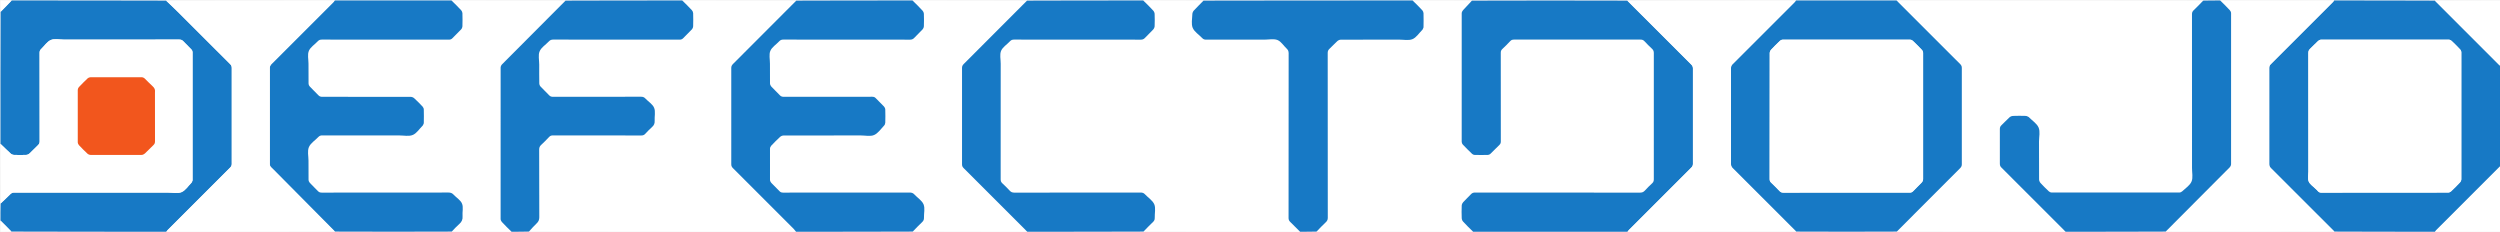
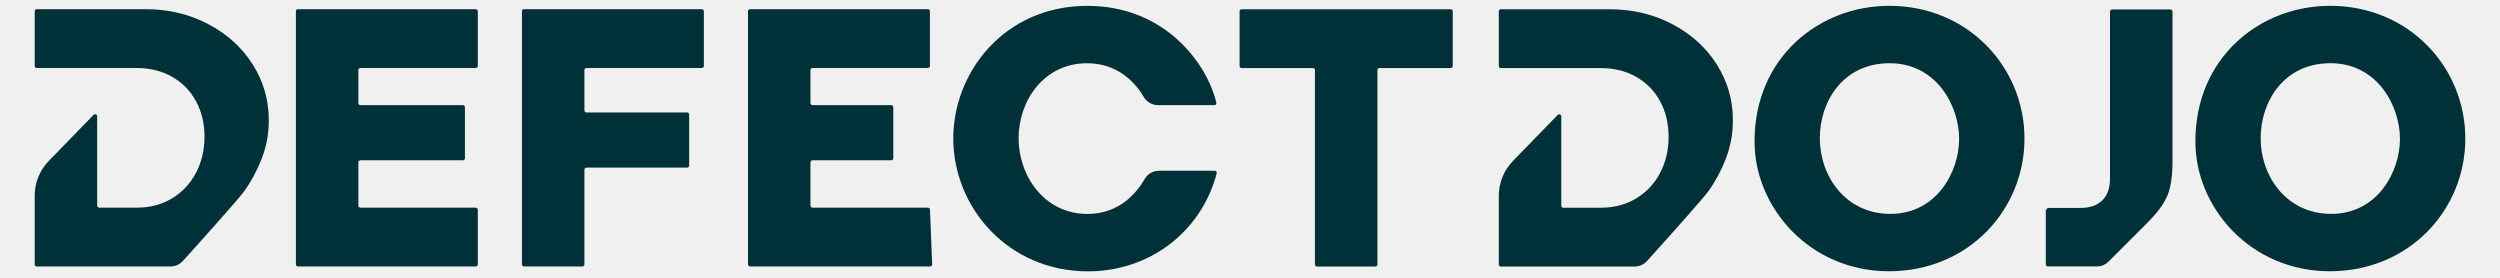
- <svg xmlns="http://www.w3.org/2000/svg" version="1.1" id="Layer_1" x="0px" y="0px" width="100%" viewBox="0 0 5114 473" enable-background="new 0 0 5114 473" xml:space="preserve">
-   <path fill="#FFFFFF" opacity="1" stroke="none" d=" M3013,474   C2906.646,474 2800.292,474 2693.557,473.675   C2699.531,466.987 2705.753,460.485 2712.299,454.326   C2715.069,451.719 2716.08,449.036 2716.077,445.255   C2715.982,332.993 2716.019,220.732 2715.917,108.47   C2715.913,104.831 2716.895,102.295 2719.543,99.834   C2725.03,94.736 2730.04,89.119 2735.603,84.112   C2737.449,82.45 2740.383,81.14 2742.825,81.129   C2782.466,80.947 2822.108,81.017 2861.749,80.988   C2871.057,80.981 2881.425,83.351 2889.375,80.02   C2897.342,76.683 2902.895,67.584 2909.506,61.01   C2909.624,60.893 2909.786,60.792 2909.846,60.649   C2910.573,58.926 2911.866,57.209 2911.903,55.467   C2912.106,45.978 2912.144,36.478 2911.885,26.991   C2911.83,24.96 2910.783,22.538 2909.394,21.035   C2903.086,14.212 2896.491,7.654 2890,1   C2930.021,1 2970.042,1 3010.525,1.353   C3004.92,8.048 2998.735,14.282 2992.867,20.803   C2991.389,22.446 2990.12,25.003 2990.116,27.142   C2989.98,114.79 2989.986,202.439 2990.093,290.088   C2990.095,291.974 2991.013,294.303 2992.306,295.667   C2998.49,302.196 3004.874,308.543 3011.379,314.754   C3012.643,315.961 3014.748,316.86 3016.489,316.901   C3025.482,317.113 3034.486,317.112 3043.479,316.902   C3045.222,316.862 3047.333,315.979 3048.596,314.774   C3054.865,308.798 3060.799,302.471 3067.083,296.513   C3069.355,294.359 3070.063,292.154 3070.059,289.12   C3069.98,228.799 3070.021,168.478 3069.94,108.158   C3069.936,104.96 3070.643,102.585 3073.066,100.322   C3078.665,95.094 3084.093,89.666 3089.321,84.068   C3091.583,81.645 3093.957,80.938 3097.155,80.941   C3183.304,81.015 3269.453,81.019 3355.602,80.931   C3359,80.927 3361.496,81.675 3363.871,84.24   C3368.848,89.616 3374.052,94.8 3379.41,99.796   C3382.038,102.246 3383.094,104.746 3383.089,108.415   C3382.974,194.564 3382.985,280.713 3383.06,366.861   C3383.063,370.065 3382.344,372.439 3379.919,374.691   C3374.673,379.563 3369.561,384.608 3364.731,389.89   C3361.937,392.947 3359.031,394.105 3354.826,394.1   C3242.349,393.974 3129.872,394.014 3017.396,393.931   C3013.997,393.928 3011.506,394.682 3009.127,397.242   C3003.915,402.854 2998.207,408.008 2993.041,413.66   C2991.458,415.392 2990.226,418.107 2990.135,420.423   C2989.798,429.074 2989.805,437.755 2990.129,446.407   C2990.217,448.738 2991.345,451.501 2992.919,453.221   C2999.42,460.324 3006.275,467.102 3013,474  z" />
-   <path fill="#FFFFFF" opacity="1" stroke="none" d=" M2339,1   C2379.688,1 2420.375,1 2461.443,1.325   C2455.232,8.254 2448.492,14.718 2442.153,21.555   C2440.469,23.371 2439.222,26.303 2439.141,28.769   C2438.828,38.254 2436.445,48.856 2439.834,56.947   C2443.293,65.206 2452.732,70.904 2459.327,77.934   C2461.596,80.353 2463.965,81.068 2467.162,81.06   C2507.156,80.968 2547.15,80.988 2587.145,81.009   C2595.966,81.014 2605.75,78.78 2613.333,81.878   C2620.734,84.901 2625.747,93.577 2632.087,99.471   C2635,102.179 2636.097,104.948 2636.093,108.957   C2635.977,221.275 2636.012,333.592 2635.937,445.91   C2635.935,449.131 2636.762,451.44 2639.11,453.728   C2645.888,460.333 2652.39,467.222 2659,474   C2552.646,474 2446.292,474 2339.557,473.675   C2345.654,466.871 2352.029,460.284 2358.66,453.966   C2361.144,451.6 2362.186,449.204 2362.083,445.74   C2361.806,436.419 2364.509,426.008 2361.182,418.057   C2357.786,409.94 2348.492,404.358 2342.056,397.412   C2339.546,394.702 2336.914,393.929 2333.355,393.932   C2247.215,394.019 2161.074,393.97 2074.933,394.095   C2070.916,394.101 2068.141,392.996 2065.457,390.069   C2060.619,384.794 2055.514,379.744 2050.256,374.885   C2047.695,372.519 2046.925,370.03 2046.929,366.624   C2047.021,287.815 2046.997,209.005 2047.005,130.196   C2047.006,121.367 2044.632,111.515 2047.787,103.995   C2051.014,96.306 2059.827,91.029 2065.92,84.441   C2068.416,81.742 2071.031,80.925 2074.606,80.929   C2160.914,81.02 2247.221,80.976 2333.529,81.084   C2337.169,81.088 2339.698,80.097 2342.167,77.456   C2347.625,71.616 2353.557,66.218 2358.963,60.335   C2360.549,58.61 2361.769,55.889 2361.865,53.571   C2362.209,45.255 2362.202,36.907 2361.87,28.59   C2361.777,26.258 2360.653,23.497 2359.079,21.777   C2352.579,14.675 2345.724,7.897 2339,1  z" />
-   <path fill="#FFFFFF" opacity="1" stroke="none" d=" M3880,1   C4088.692,1 4297.383,1 4506.449,1.325   C4500.345,8.13 4493.97,14.717 4487.338,21.035   C4484.853,23.403 4483.919,25.813 4483.922,29.261   C4484.018,134.072 4484.006,238.882 4483.99,343.693   C4483.988,353.009 4486.376,363.385 4483.049,371.343   C4479.716,379.313 4470.708,384.974 4463.953,391.4   C4462.479,392.802 4460.011,393.892 4458,393.895   C4371.018,394.017 4284.037,394.017 4197.056,393.897   C4195.038,393.894 4192.574,392.829 4191.084,391.439   C4185.241,385.986 4179.534,380.36 4174.158,374.451   C4172.485,372.613 4171.153,369.684 4171.133,367.242   C4170.918,341.25 4171.009,315.254 4170.996,289.26   C4170.991,279.764 4173.557,269.171 4170.171,261.078   C4166.716,252.82 4157.391,247.017 4150.636,240.139   C4150.402,239.902 4150.218,239.554 4149.937,239.436   C4147.925,238.598 4145.912,237.172 4143.864,237.11   C4135.207,236.85 4126.529,236.784 4117.878,237.137   C4115.398,237.238 4112.478,238.422 4110.637,240.082   C4104.953,245.21 4099.791,250.91 4094.224,256.174   C4091.879,258.39 4090.905,260.662 4090.925,263.94   C4091.066,287.601 4091.057,311.263 4090.933,334.924   C4090.916,338.152 4091.814,340.423 4094.127,342.729   C4136.613,385.077 4179.011,427.512 4221.414,469.943   C4222.688,471.217 4223.808,472.644 4225,474   C4110.309,474 3995.617,474 3880.551,473.675   C3923.29,430.233 3966.386,387.1 4009.56,344.043   C4011.946,341.663 4013.093,339.368 4013.086,335.871   C4012.969,270.231 4012.976,204.592 4013.071,138.952   C4013.076,135.683 4012.064,133.461 4009.785,131.188   C3967.668,89.194 3925.628,47.124 3883.586,5.056   C3882.312,3.782 3881.192,2.355 3880,1  z" />
-   <path fill="#FFFFFF" opacity="1" stroke="none" d=" M1396,1   C1473.356,1 1550.712,1 1628.445,1.325   C1585.713,44.763 1542.624,87.897 1499.441,130.938   C1497.026,133.344 1495.923,135.662 1495.928,139.115   C1496.026,204.749 1496.023,270.384 1495.931,336.019   C1495.927,339.275 1496.906,341.512 1499.194,343.792   C1540.722,385.19 1582.178,426.661 1623.601,468.164   C1625.305,469.872 1626.544,472.044 1628,474   C1446.311,474 1264.621,474 1082.472,473.647   C1087.257,467.78 1092.296,462.047 1097.819,456.828   C1101.554,453.3 1103.168,449.691 1103.14,444.362   C1102.897,398.213 1103.056,352.063 1102.902,305.913   C1102.889,301.887 1104.036,299.132 1106.944,296.443   C1112.566,291.244 1117.945,285.767 1123.201,280.194   C1125.426,277.836 1127.722,276.926 1130.979,276.931   C1191.29,277.025 1251.602,276.977 1311.913,277.064   C1315.135,277.068 1317.492,276.297 1319.725,273.883   C1324.246,268.994 1328.893,264.181 1333.868,259.766   C1337.764,256.308 1339.436,252.586 1339.122,247.274   C1338.592,238.321 1341.227,228.341 1338.065,220.622   C1334.975,213.079 1326.17,207.946 1320.138,201.508   C1317.652,198.853 1315.1,197.913 1311.483,197.92   C1251.338,198.032 1191.193,197.976 1131.048,198.066   C1127.812,198.071 1125.495,197.23 1123.248,194.856   C1117.524,188.809 1111.389,183.15 1105.725,177.051   C1104.242,175.453 1103.159,172.829 1103.118,170.654   C1102.878,157.829 1102.986,144.998 1103.005,132.17   C1103.018,123.009 1100.54,112.783 1103.818,104.983   C1107.167,97.012 1116.304,91.535 1122.657,84.732   C1125.241,81.964 1127.914,80.914 1131.714,80.919   C1217.849,81.024 1303.985,80.986 1390.12,81.058   C1393.153,81.061 1395.359,80.357 1397.512,78.084   C1403.351,71.918 1409.593,66.132 1415.409,59.945   C1416.805,58.459 1417.826,56.019 1417.886,53.984   C1418.15,44.995 1418.151,35.989 1417.885,27   C1417.825,24.967 1416.789,22.543 1415.4,21.041   C1409.09,14.216 1402.493,7.655 1396,1  z" />
-   <path fill="#FFFFFF" opacity="1" stroke="none" d=" M2101,474   C2023.312,474 1945.625,474 1867.557,473.675   C1873.533,466.984 1879.756,460.477 1886.308,454.319   C1889.088,451.707 1890.196,449.026 1890.08,445.236   C1889.799,436.081 1892.464,425.852 1889.193,418.046   C1885.852,410.072 1876.69,404.616 1870.397,397.764   C1867.654,394.777 1864.778,393.914 1860.844,393.919   C1774.527,394.025 1688.21,393.986 1601.893,394.057   C1598.865,394.059 1596.646,393.379 1594.496,391.093   C1589.019,385.27 1583.119,379.845 1577.658,374.009   C1576.259,372.513 1575.129,370.087 1575.112,368.078   C1574.931,346.75 1574.934,325.419 1575.107,304.092   C1575.123,302.064 1576.145,299.59 1577.536,298.108   C1583.349,291.916 1589.329,285.859 1595.588,280.124   C1597.415,278.45 1600.368,277.136 1602.809,277.128   C1655.465,276.96 1708.122,277.005 1760.779,276.995   C1769.942,276.994 1780.206,279.505 1787.965,276.187   C1796.08,272.716 1801.894,263.716 1808.462,256.891   C1809.865,255.434 1810.829,252.951 1810.888,250.908   C1811.147,241.917 1811.153,232.91 1810.882,223.92   C1810.821,221.894 1809.738,219.484 1808.338,217.988   C1802.877,212.152 1796.977,206.727 1791.501,200.904   C1789.349,198.615 1787.127,197.939 1784.102,197.943   C1723.78,198.019 1663.458,197.978 1603.136,198.061   C1599.931,198.065 1597.574,197.324 1595.307,194.919   C1589.598,188.858 1583.454,183.203 1577.784,177.107   C1576.295,175.506 1575.159,172.901 1575.121,170.735   C1574.881,157.241 1574.988,143.742 1575.004,130.244   C1575.015,121.415 1572.629,111.564 1575.78,104.04   C1579,96.349 1587.801,91.061 1593.892,84.474   C1596.379,81.785 1598.97,80.921 1602.565,80.925   C1688.882,81.021 1775.2,80.976 1861.517,81.083   C1865.153,81.087 1867.689,80.11 1870.161,77.464   C1875.617,71.622 1881.551,66.224 1886.958,60.341   C1888.545,58.615 1889.769,55.896 1889.865,53.578   C1890.209,45.261 1890.202,36.912 1889.871,28.594   C1889.778,26.262 1888.655,23.499 1887.081,21.779   C1880.58,14.676 1873.725,7.898 1867,1   C1944.688,1 2022.375,1 2100.443,1.325   C2057.71,44.767 2014.617,87.904 1971.431,130.947   C1969.015,133.356 1967.922,135.677 1967.927,139.129   C1968.026,204.768 1968.024,270.408 1967.929,336.048   C1967.924,339.317 1968.936,341.539 1971.215,343.812   C2013.332,385.806 2055.372,427.876 2097.414,469.944   C2098.688,471.218 2099.808,472.645 2101,474  z" />
-   <path fill="#FFFFFF" opacity="1" stroke="none" d=" M1046,474   C1005.646,474 965.292,474 924.557,473.675   C929.239,468.28 934.031,462.897 939.441,458.229   C944.489,453.874 946.701,449.11 946.149,442.305   C945.452,433.703 948.151,424.07 945.108,416.631   C942.138,409.371 933.621,404.462 927.858,398.227   C924.92,395.048 921.829,393.9 917.497,393.907   C830.998,394.032 744.499,393.982 658,394.069   C654.744,394.072 652.446,393.183 650.213,390.819   C644.838,385.127 639.049,379.822 633.744,374.069   C632.263,372.462 631.159,369.851 631.119,367.677   C630.879,354.682 630.986,341.68 631.005,328.68   C631.018,319.349 628.495,308.936 631.83,300.989   C635.237,292.871 644.509,287.264 651.014,280.368   C653.361,277.88 655.763,276.911 659.226,276.919   C711.725,277.036 764.225,277.013 816.724,276.988   C826.039,276.984 836.414,279.357 844.37,276.025   C852.341,272.687 857.898,263.581 864.513,257.003   C864.631,256.886 864.793,256.785 864.853,256.642   C865.577,254.917 866.864,253.198 866.903,251.454   C867.11,242.292 867.15,233.118 866.884,223.96   C866.825,221.93 865.763,219.509 864.366,218.014   C858.906,212.175 853.286,206.46 847.371,201.089   C845.536,199.423 842.581,198.133 840.135,198.126   C779.803,197.965 719.47,197.978 659.138,198.061   C655.933,198.065 653.574,197.325 651.307,194.919   C645.597,188.857 639.452,183.202 633.781,177.105   C632.292,175.503 631.159,172.897 631.121,170.729   C630.881,157.234 630.987,143.732 631.004,130.232   C631.016,121.401 628.63,111.548 631.783,104.023   C635.006,96.331 643.815,91.048 649.906,84.457   C652.399,81.759 655.004,80.924 658.589,80.928   C745.087,81.02 831.586,80.987 918.085,81.055   C921.101,81.057 923.328,80.399 925.491,78.109   C931.323,71.932 937.573,66.15 943.391,59.961   C944.79,58.474 945.825,56.039 945.885,54.005   C946.151,45.013 946.15,36.005 945.886,27.013   C945.826,24.978 944.795,22.55 943.407,21.048   C937.095,14.22 930.496,7.658 924,1   C1001.354,1 1078.708,1 1156.443,1.325   C1113.595,44.888 1070.348,88.106 1027.217,131.441   C1025.568,133.097 1024.134,135.874 1024.131,138.131   C1023.98,241.422 1023.986,344.713 1024.105,448.004   C1024.107,450.015 1025.212,452.458 1026.601,453.96   C1032.911,460.785 1039.507,467.345 1046,474  z" />
-   <path fill="#1779C5" opacity="1" stroke="none" d=" M1,294   C1,204.312 1,114.625 1.325,24.38   C9.1,16.215 16.55,8.608 24,1   C129.021,1 234.042,1 339.62,1.325   C347.602,8.752 355.156,15.724 362.429,22.978   C398.628,59.082 434.728,95.285 470.96,131.355   C473.306,133.69 474.061,136.007 474.057,139.191   C473.981,204.473 473.976,269.755 474.07,335.036   C474.075,338.298 473.078,340.526 470.796,342.802   C428.341,385.132 385.964,427.54 343.584,469.946   C342.311,471.219 341.191,472.645 340,474   C234.646,474 129.292,474 23.463,473.647   C15.659,465.862 8.329,458.431 1,451   C1,439.646 1,428.292 1.353,416.463   C8.16,409.796 14.731,403.719 21.008,397.354   C23.404,394.926 25.77,393.917 29.23,393.921   C134.047,394.018 238.864,394.006 343.681,393.99   C352.999,393.989 363.376,396.383 371.336,393.056   C379.306,389.725 384.862,380.615 391.475,374.037   C391.593,373.92 391.759,373.822 391.819,373.68   C392.555,371.96 393.907,370.233 393.909,368.507   C394.012,281.188 394.012,193.868 393.911,106.548   C393.909,104.818 392.992,102.695 391.792,101.426   C386.302,95.616 380.44,90.156 374.961,84.335   C372.605,81.832 370.18,80.918 366.733,80.922   C288.079,81.023 209.424,80.997 130.77,81.004   C121.773,81.005 111.737,78.581 104.069,81.789   C96.237,85.066 90.819,93.995 84.153,100.245   C81.768,102.481 80.928,104.802 80.933,108.042   C81.024,168.366 80.975,228.69 81.069,289.013   C81.074,292.268 80.166,294.564 77.81,296.795   C71.884,302.408 66.341,308.428 60.343,313.957   C58.619,315.545 55.898,316.769 53.58,316.865   C45.262,317.21 36.914,317.202 28.595,316.871   C26.263,316.778 23.5,315.655 21.78,314.082   C14.677,307.581 7.898,300.725 1,294  z" />
-   <path fill="#1779C5" opacity="1" stroke="none" d=" M3013.469,474   C3006.275,467.102 2999.42,460.324 2992.919,453.221   C2991.345,451.501 2990.217,448.738 2990.129,446.407   C2989.805,437.755 2989.798,429.074 2990.135,420.423   C2990.226,418.107 2991.458,415.392 2993.041,413.66   C2998.207,408.008 3003.915,402.854 3009.127,397.242   C3011.506,394.682 3013.997,393.928 3017.396,393.931   C3129.872,394.014 3242.349,393.974 3354.826,394.1   C3359.031,394.105 3361.937,392.947 3364.731,389.89   C3369.561,384.608 3374.673,379.563 3379.919,374.691   C3382.344,372.439 3383.063,370.065 3383.06,366.861   C3382.985,280.713 3382.974,194.564 3383.089,108.415   C3383.094,104.746 3382.038,102.246 3379.41,99.796   C3374.052,94.8 3368.848,89.616 3363.871,84.24   C3361.496,81.675 3359,80.927 3355.602,80.931   C3269.453,81.019 3183.304,81.015 3097.155,80.941   C3093.957,80.938 3091.583,81.645 3089.321,84.068   C3084.093,89.666 3078.665,95.094 3073.066,100.322   C3070.643,102.585 3069.936,104.96 3069.94,108.158   C3070.021,168.478 3069.98,228.799 3070.059,289.12   C3070.063,292.154 3069.355,294.359 3067.083,296.513   C3060.799,302.471 3054.865,308.798 3048.596,314.774   C3047.333,315.979 3045.222,316.862 3043.479,316.902   C3034.486,317.112 3025.482,317.113 3016.489,316.901   C3014.748,316.86 3012.643,315.961 3011.379,314.754   C3004.874,308.543 2998.49,302.196 2992.306,295.667   C2991.013,294.303 2990.095,291.974 2990.093,290.088   C2989.986,202.439 2989.98,114.79 2990.116,27.142   C2990.12,25.003 2991.389,22.446 2992.867,20.803   C2998.735,14.282 3004.92,8.048 3010.994,1.353   C3116.688,1 3222.375,1 3328.62,1.325   C3372.631,45.107 3416.068,88.581 3459.583,131.977   C3461.977,134.363 3463.091,136.672 3463.084,140.158   C3462.969,205.111 3462.977,270.066 3463.069,335.02   C3463.074,338.274 3462.094,340.51 3459.807,342.791   C3417.348,385.124 3374.968,427.536 3332.584,469.945   C3331.312,471.219 3330.191,472.645 3329,474   C3223.979,474 3118.958,474 3013.469,474  z" />
-   <path fill="#1779C5" opacity="1" stroke="none" d=" M4981,474   C4912.646,474 4844.292,474 4775.38,473.675   C4731.71,430.233 4688.614,387.1 4645.44,344.044   C4643.053,341.663 4641.908,339.368 4641.914,335.871   C4642.031,270.231 4642.024,204.592 4641.929,138.952   C4641.924,135.684 4642.936,133.461 4645.215,131.187   C4687.332,89.194 4729.372,47.124 4771.415,5.056   C4772.688,3.782 4773.809,2.356 4775,1   C4843.354,1 4911.708,1 4980.62,1.325   C5024.898,45.385 5068.617,89.122 5112.35,132.845   C5113.151,133.645 5114.113,134.285 5115,135   C5115,203.021 5115,271.042 5114.675,339.62   C5070.615,383.898 5026.878,427.617 4983.155,471.35   C4982.354,472.151 4981.715,473.113 4981,474  M4737.003,386.503   C4740.662,388.997 4742.185,394.087 4747.968,394.079   C4834.629,393.965 4921.29,394.017 5007.951,393.896   C5009.968,393.893 5012.438,392.828 5013.921,391.434   C5020.231,385.502 5026.379,379.381 5032.282,373.045   C5033.767,371.451 5034.887,368.808 5034.89,366.645   C5035.019,280.151 5035.017,193.657 5034.9,107.163   C5034.897,105.132 5033.899,102.639 5032.515,101.156   C5026.833,95.071 5020.933,89.173 5014.848,83.49   C5013.364,82.105 5010.873,81.103 5008.844,81.1   C4922.016,80.984 4835.189,80.981 4748.361,81.11   C4746.198,81.113 4743.567,82.238 4741.959,83.715   C4736.32,88.896 4731.159,94.596 4725.558,99.822   C4722.918,102.285 4721.91,104.808 4721.915,108.457   C4722.026,189.285 4721.997,270.113 4722.005,350.941   C4722.006,357.771 4720.233,365.367 4722.651,371.216   C4725.065,377.055 4731.711,381.145 4737.003,386.503  z" />
-   <path fill="#1779C5" opacity="1" stroke="none" d=" M3879.531,1   C3881.192,2.355 3882.312,3.782 3883.586,5.056   C3925.628,47.124 3967.668,89.194 4009.785,131.188   C4012.064,133.461 4013.076,135.683 4013.071,138.952   C4012.976,204.592 4012.969,270.231 4013.086,335.871   C4013.093,339.368 4011.946,341.663 4009.56,344.043   C3966.386,387.1 3923.29,430.233 3880.089,473.675   C3811.646,474 3743.292,474 3674.38,473.675   C3630.71,430.233 3587.614,387.1 3544.44,344.044   C3542.054,341.663 3540.907,339.368 3540.914,335.871   C3541.031,270.231 3541.024,204.592 3540.929,138.952   C3540.924,135.683 3541.936,133.461 3544.215,131.188   C3586.332,89.194 3628.372,47.124 3670.414,5.056   C3671.688,3.782 3672.808,2.355 3674,1   C3742.354,1 3810.708,1 3879.531,1  M3791.5,394   C3829.662,394 3867.825,393.977 3905.987,394.046   C3908.958,394.051 3911.237,393.519 3913.427,391.183   C3919.236,384.987 3925.519,379.235 3931.307,373.02   C3932.789,371.428 3933.888,368.776 3933.891,366.61   C3934.019,280.453 3934.016,194.295 3933.899,108.138   C3933.896,106.11 3932.886,103.618 3931.497,102.14   C3925.455,95.706 3919.189,89.472 3912.782,83.4   C3911.408,82.098 3909.109,81.099 3907.235,81.097   C3820.411,80.985 3733.587,80.985 3646.763,81.097   C3644.889,81.099 3642.59,82.1 3641.217,83.402   C3634.932,89.361 3628.759,95.457 3622.885,101.818   C3621.309,103.525 3620.121,106.335 3620.117,108.64   C3619.979,194.464 3620.014,280.289 3619.943,366.113   C3619.94,369.143 3620.63,371.357 3622.912,373.508   C3628.85,379.107 3634.616,384.901 3640.224,390.83   C3642.462,393.196 3644.765,394.076 3648.016,394.069   C3695.51,393.968 3743.005,394 3791.5,394  z" />
-   <path fill="#1779C5" opacity="1" stroke="none" d=" M923.531,1   C930.496,7.658 937.095,14.22 943.407,21.048   C944.795,22.55 945.826,24.978 945.886,27.013   C946.15,36.005 946.151,45.013 945.885,54.005   C945.825,56.039 944.79,58.474 943.391,59.961   C937.573,66.15 931.323,71.932 925.491,78.109   C923.328,80.399 921.101,81.057 918.085,81.055   C831.586,80.987 745.087,81.02 658.589,80.928   C655.004,80.924 652.399,81.759 649.906,84.457   C643.815,91.048 635.006,96.331 631.783,104.023   C628.63,111.548 631.016,121.401 631.004,130.232   C630.987,143.732 630.881,157.234 631.121,170.729   C631.159,172.897 632.292,175.503 633.781,177.105   C639.452,183.202 645.597,188.857 651.307,194.919   C653.574,197.325 655.933,198.065 659.138,198.061   C719.47,197.978 779.803,197.965 840.135,198.126   C842.581,198.133 845.536,199.423 847.371,201.089   C853.286,206.46 858.906,212.175 864.366,218.014   C865.763,219.509 866.825,221.93 866.884,223.96   C867.15,233.118 867.11,242.292 866.903,251.454   C866.864,253.198 865.577,254.917 864.853,256.642   C864.793,256.785 864.631,256.886 864.513,257.003   C857.898,263.581 852.341,272.687 844.37,276.025   C836.414,279.357 826.039,276.984 816.724,276.988   C764.225,277.013 711.725,277.036 659.226,276.919   C655.763,276.911 653.361,277.88 651.014,280.368   C644.509,287.264 635.237,292.871 631.83,300.989   C628.495,308.936 631.018,319.349 631.005,328.68   C630.986,341.68 630.879,354.682 631.119,367.677   C631.159,369.851 632.263,372.462 633.744,374.069   C639.049,379.822 644.838,385.127 650.213,390.819   C652.446,393.183 654.744,394.072 658,394.069   C744.499,393.982 830.998,394.032 917.497,393.907   C921.829,393.9 924.92,395.048 927.858,398.227   C933.621,404.462 942.138,409.371 945.108,416.631   C948.151,424.07 945.452,433.703 946.149,442.305   C946.701,449.11 944.489,453.874 939.441,458.229   C934.031,462.897 929.239,468.28 924.089,473.675   C844.646,474 765.292,474 685.38,473.675   C642.986,431.171 601.149,388.991 559.311,346.814   C558.021,345.513 556.823,344.092 555.394,342.965   C552.692,340.834 551.913,338.242 551.919,334.78   C552.029,269.656 552.034,204.531 551.91,139.407   C551.903,135.737 553.064,133.32 555.593,130.799   C597.592,88.943 639.501,46.996 681.415,5.055   C682.688,3.781 683.809,2.355 685,1   C764.354,1 843.708,1 923.531,1  z" />
-   <path fill="#1779C5" opacity="1" stroke="none" d=" M1866.531,1   C1873.725,7.898 1880.58,14.676 1887.081,21.779   C1888.655,23.499 1889.778,26.262 1889.871,28.594   C1890.202,36.912 1890.209,45.261 1889.865,53.578   C1889.769,55.896 1888.545,58.615 1886.958,60.341   C1881.551,66.224 1875.617,71.622 1870.161,77.464   C1867.689,80.11 1865.153,81.087 1861.517,81.083   C1775.2,80.976 1688.882,81.021 1602.565,80.925   C1598.97,80.921 1596.379,81.785 1593.892,84.474   C1587.801,91.061 1579,96.349 1575.78,104.04   C1572.629,111.564 1575.015,121.415 1575.004,130.244   C1574.988,143.742 1574.881,157.241 1575.121,170.735   C1575.159,172.901 1576.295,175.506 1577.784,177.107   C1583.454,183.203 1589.598,188.858 1595.307,194.919   C1597.574,197.324 1599.931,198.065 1603.136,198.061   C1663.458,197.978 1723.78,198.019 1784.102,197.943   C1787.127,197.939 1789.349,198.615 1791.501,200.904   C1796.977,206.727 1802.877,212.152 1808.338,217.988   C1809.738,219.484 1810.821,221.894 1810.882,223.92   C1811.153,232.91 1811.147,241.917 1810.888,250.908   C1810.829,252.951 1809.865,255.434 1808.462,256.891   C1801.894,263.716 1796.08,272.716 1787.965,276.187   C1780.206,279.505 1769.942,276.994 1760.779,276.995   C1708.122,277.005 1655.465,276.96 1602.809,277.128   C1600.368,277.136 1597.415,278.45 1595.588,280.124   C1589.329,285.859 1583.349,291.916 1577.536,298.108   C1576.145,299.59 1575.123,302.064 1575.107,304.092   C1574.934,325.419 1574.931,346.75 1575.112,368.078   C1575.129,370.087 1576.259,372.513 1577.658,374.009   C1583.119,379.845 1589.019,385.27 1594.496,391.093   C1596.646,393.379 1598.865,394.059 1601.893,394.057   C1688.21,393.986 1774.527,394.025 1860.844,393.919   C1864.778,393.914 1867.654,394.777 1870.397,397.764   C1876.69,404.616 1885.852,410.072 1889.193,418.046   C1892.464,425.852 1889.799,436.081 1890.08,445.236   C1890.196,449.026 1889.088,451.707 1886.308,454.319   C1879.756,460.477 1873.533,466.984 1867.089,473.675   C1787.646,474 1708.292,474 1628.469,474   C1626.544,472.044 1625.305,469.872 1623.601,468.164   C1582.178,426.661 1540.722,385.19 1499.194,343.792   C1496.906,341.512 1495.927,339.275 1495.931,336.019   C1496.023,270.384 1496.026,204.749 1495.928,139.115   C1495.923,135.662 1497.026,133.344 1499.441,130.938   C1542.624,87.897 1585.713,44.763 1628.911,1.325   C1708.021,1 1787.042,1 1866.531,1  z" />
-   <path fill="#FFFFFF" opacity="1" stroke="none" d=" M1,294.469   C7.898,300.725 14.677,307.581 21.78,314.082   C23.5,315.655 26.263,316.778 28.595,316.871   C36.914,317.202 45.262,317.21 53.58,316.865   C55.898,316.769 58.619,315.545 60.343,313.957   C66.341,308.428 71.884,302.408 77.81,296.795   C80.166,294.564 81.074,292.268 81.069,289.013   C80.975,228.69 81.024,168.366 80.933,108.042   C80.928,104.802 81.768,102.481 84.153,100.245   C90.819,93.995 96.237,85.066 104.069,81.789   C111.737,78.581 121.773,81.005 130.77,81.004   C209.424,80.997 288.079,81.023 366.733,80.922   C370.18,80.918 372.605,81.832 374.961,84.335   C380.44,90.156 386.302,95.616 391.792,101.426   C392.992,102.695 393.909,104.818 393.911,106.548   C394.012,193.868 394.012,281.188 393.909,368.507   C393.907,370.233 392.555,371.96 391.819,373.68   C391.759,373.822 391.593,373.92 391.475,374.037   C384.862,380.615 379.306,389.725 371.336,393.056   C363.376,396.383 352.999,393.989 343.681,393.99   C238.864,394.006 134.047,394.018 29.23,393.921   C25.77,393.917 23.404,394.926 21.008,397.354   C14.731,403.719 8.16,409.796 1.353,415.994   C1,375.646 1,335.292 1,294.469  M317,188.641   C317.806,183.639 316.079,179.933 312.192,176.514   C306.451,171.466 301.388,165.656 295.803,160.419   C294.419,159.122 292.141,158.107 290.27,158.1   C255.127,157.964 219.984,157.965 184.842,158.097   C182.961,158.104 180.652,159.053 179.282,160.346   C173.108,166.172 167.097,172.182 161.279,178.363   C159.994,179.73 159.1,182.058 159.094,183.947   C158.966,219.589 158.96,255.232 159.103,290.874   C159.111,292.901 160.121,295.381 161.506,296.864   C167.186,302.945 173.08,308.842 179.161,314.521   C180.642,315.904 183.132,316.889 185.163,316.898   C219.972,317.04 254.782,317.055 289.591,316.873   C291.874,316.861 294.619,315.545 296.341,313.958   C302.337,308.432 307.879,302.417 313.8,296.805   C316.148,294.579 317.083,292.297 317.072,289.036   C316.954,255.892 317,222.748 317,188.641  z" />
-   <path fill="#FFFFFF" opacity="1" stroke="none" d=" M3673.531,1   C3672.808,2.355 3671.688,3.782 3670.414,5.056   C3628.372,47.124 3586.332,89.194 3544.215,131.188   C3541.936,133.461 3540.924,135.683 3540.929,138.952   C3541.024,204.592 3541.031,270.231 3540.914,335.871   C3540.907,339.368 3542.054,341.663 3544.44,344.044   C3587.614,387.1 3630.71,430.233 3673.911,473.675   C3559.312,474 3444.625,474 3329.469,474   C3330.191,472.645 3331.312,471.219 3332.584,469.945   C3374.968,427.536 3417.348,385.124 3459.807,342.791   C3462.094,340.51 3463.074,338.274 3463.069,335.02   C3462.977,270.066 3462.969,205.111 3463.084,140.158   C3463.091,136.672 3461.977,134.363 3459.583,131.977   C3416.068,88.581 3372.631,45.107 3329.089,1.325   C3443.688,1 3558.375,1 3673.531,1  z" />
-   <path fill="#FFFFFF" opacity="1" stroke="none" d=" M684.531,1   C683.809,2.355 682.688,3.781 681.415,5.055   C639.501,46.996 597.592,88.943 555.593,130.799   C553.064,133.32 551.903,135.737 551.91,139.407   C552.034,204.531 552.029,269.656 551.919,334.78   C551.913,338.242 552.692,340.834 555.394,342.965   C556.823,344.092 558.021,345.513 559.311,346.814   C601.149,388.991 642.986,431.171 684.911,473.675   C570.312,474 455.625,474 340.469,474   C341.191,472.645 342.311,471.219 343.584,469.946   C385.964,427.54 428.341,385.132 470.796,342.802   C473.078,340.526 474.075,338.298 474.07,335.036   C473.976,269.755 473.981,204.473 474.057,139.191   C474.061,136.007 473.306,133.69 470.96,131.355   C434.728,95.285 398.628,59.082 362.429,22.978   C355.156,15.724 347.602,8.752 340.089,1.325   C454.688,1 569.375,1 684.531,1  z" />
-   <path fill="#1779C5" opacity="1" stroke="none" d=" M1046.469,474   C1039.507,467.345 1032.911,460.785 1026.601,453.96   C1025.212,452.458 1024.107,450.015 1024.105,448.004   C1023.986,344.713 1023.98,241.422 1024.131,138.131   C1024.134,135.874 1025.568,133.097 1027.217,131.441   C1070.348,88.106 1113.595,44.888 1156.911,1.325   C1236.354,1 1315.708,1 1395.531,1   C1402.493,7.655 1409.09,14.216 1415.4,21.041   C1416.789,22.543 1417.825,24.967 1417.885,27   C1418.151,35.989 1418.15,44.995 1417.886,53.984   C1417.826,56.019 1416.805,58.459 1415.409,59.945   C1409.593,66.132 1403.351,71.918 1397.512,78.084   C1395.359,80.357 1393.153,81.061 1390.12,81.058   C1303.985,80.986 1217.849,81.024 1131.714,80.919   C1127.914,80.914 1125.241,81.964 1122.657,84.732   C1116.304,91.535 1107.167,97.012 1103.818,104.983   C1100.54,112.783 1103.018,123.009 1103.005,132.17   C1102.986,144.998 1102.878,157.829 1103.118,170.654   C1103.159,172.829 1104.242,175.453 1105.725,177.051   C1111.389,183.15 1117.524,188.809 1123.248,194.856   C1125.495,197.23 1127.812,198.071 1131.048,198.066   C1191.193,197.976 1251.338,198.032 1311.483,197.92   C1315.1,197.913 1317.652,198.853 1320.138,201.508   C1326.17,207.946 1334.975,213.079 1338.065,220.622   C1341.227,228.341 1338.592,238.321 1339.122,247.274   C1339.436,252.586 1337.764,256.308 1333.868,259.766   C1328.893,264.181 1324.246,268.994 1319.725,273.883   C1317.492,276.297 1315.135,277.068 1311.913,277.064   C1251.602,276.977 1191.29,277.025 1130.979,276.931   C1127.722,276.926 1125.426,277.836 1123.201,280.194   C1117.945,285.767 1112.566,291.244 1106.944,296.443   C1104.036,299.132 1102.889,301.887 1102.902,305.913   C1103.056,352.063 1102.897,398.213 1103.14,444.362   C1103.168,449.691 1101.554,453.3 1097.819,456.828   C1092.296,462.047 1087.257,467.78 1082.006,473.647   C1070.312,474 1058.625,474 1046.469,474  z" />
-   <path fill="#1779C5" opacity="1" stroke="none" d=" M2101.469,474   C2099.808,472.645 2098.688,471.218 2097.414,469.944   C2055.372,427.876 2013.332,385.806 1971.215,343.812   C1968.936,341.539 1967.924,339.317 1967.929,336.048   C1968.024,270.408 1968.026,204.768 1967.927,139.129   C1967.922,135.677 1969.015,133.356 1971.431,130.947   C2014.617,87.904 2057.71,44.767 2100.911,1.325   C2180.021,1 2259.042,1 2338.531,1   C2345.724,7.897 2352.579,14.675 2359.079,21.777   C2360.653,23.497 2361.777,26.258 2361.87,28.59   C2362.202,36.907 2362.209,45.255 2361.865,53.571   C2361.769,55.889 2360.549,58.61 2358.963,60.335   C2353.557,66.218 2347.625,71.616 2342.167,77.456   C2339.698,80.097 2337.169,81.088 2333.529,81.084   C2247.221,80.976 2160.914,81.02 2074.606,80.929   C2071.031,80.925 2068.416,81.742 2065.92,84.441   C2059.827,91.029 2051.014,96.306 2047.787,103.995   C2044.632,111.515 2047.006,121.367 2047.005,130.196   C2046.997,209.005 2047.021,287.815 2046.929,366.624   C2046.925,370.03 2047.695,372.519 2050.256,374.885   C2055.514,379.744 2060.619,384.794 2065.457,390.069   C2068.141,392.996 2070.916,394.101 2074.933,394.095   C2161.074,393.97 2247.215,394.019 2333.355,393.932   C2336.914,393.929 2339.546,394.702 2342.056,397.412   C2348.492,404.358 2357.786,409.94 2361.182,418.057   C2364.509,426.008 2361.806,436.419 2362.083,445.74   C2362.186,449.204 2361.144,451.6 2358.66,453.966   C2352.029,460.284 2345.654,466.871 2339.089,473.675   C2259.979,474 2180.958,474 2101.469,474  z" />
-   <path fill="#1779C5" opacity="1" stroke="none" d=" M2659.469,474   C2652.39,467.222 2645.888,460.333 2639.11,453.728   C2636.762,451.44 2635.935,449.131 2635.937,445.91   C2636.012,333.592 2635.977,221.275 2636.093,108.957   C2636.097,104.948 2635,102.179 2632.087,99.471   C2625.747,93.577 2620.734,84.901 2613.333,81.878   C2605.75,78.78 2595.966,81.014 2587.145,81.009   C2547.15,80.988 2507.156,80.968 2467.162,81.06   C2463.965,81.068 2461.596,80.353 2459.327,77.934   C2452.732,70.904 2443.293,65.206 2439.834,56.947   C2436.445,48.856 2438.828,38.254 2439.141,28.769   C2439.222,26.303 2440.469,23.371 2442.153,21.555   C2448.492,14.718 2455.232,8.254 2461.911,1.325   C2604.354,1 2746.708,1 2889.531,1   C2896.491,7.654 2903.086,14.212 2909.394,21.035   C2910.783,22.538 2911.83,24.96 2911.885,26.991   C2912.144,36.478 2912.106,45.978 2911.903,55.467   C2911.866,57.209 2910.573,58.926 2909.846,60.649   C2909.786,60.792 2909.624,60.893 2909.506,61.01   C2902.895,67.584 2897.342,76.683 2889.375,80.02   C2881.425,83.351 2871.057,80.981 2861.749,80.988   C2822.108,81.017 2782.466,80.947 2742.825,81.129   C2740.383,81.14 2737.449,82.45 2735.603,84.112   C2730.04,89.119 2725.03,94.736 2719.543,99.834   C2716.895,102.295 2715.913,104.831 2715.917,108.47   C2716.019,220.732 2715.982,332.993 2716.077,445.255   C2716.08,449.036 2715.069,451.719 2712.299,454.326   C2705.753,460.485 2699.531,466.987 2693.089,473.675   C2681.979,474 2670.958,474 2659.469,474  z" />
-   <path fill="#FFFFFF" opacity="1" stroke="none" d=" M4774.531,1   C4773.809,2.356 4772.688,3.782 4771.415,5.056   C4729.372,47.124 4687.332,89.194 4645.215,131.187   C4642.936,133.461 4641.924,135.684 4641.929,138.952   C4642.024,204.592 4642.031,270.231 4641.914,335.871   C4641.908,339.368 4643.053,341.663 4645.44,344.044   C4688.614,387.1 4731.71,430.233 4774.911,473.675   C4660.312,474 4545.625,474 4430.558,473.675   C4473.75,429.765 4517.344,386.2 4560.82,342.517   C4562.464,340.865 4563.867,338.076 4563.87,335.815   C4564.02,232.873 4564.014,129.932 4563.895,26.99   C4563.892,24.98 4562.785,22.54 4561.395,21.037   C4555.086,14.214 4548.492,7.654 4542,1   C4619.354,1 4696.708,1 4774.531,1  z" />
-   <path fill="#1779C5" opacity="1" stroke="none" d=" M4541.531,1   C4548.492,7.654 4555.086,14.214 4561.395,21.037   C4562.785,22.54 4563.892,24.98 4563.895,26.99   C4564.014,129.932 4564.02,232.873 4563.87,335.815   C4563.867,338.076 4562.464,340.865 4560.82,342.517   C4517.344,386.2 4473.75,429.765 4430.089,473.675   C4361.979,474 4293.958,474 4225.469,474   C4223.808,472.644 4222.688,471.217 4221.414,469.943   C4179.011,427.512 4136.613,385.077 4094.127,342.729   C4091.814,340.423 4090.916,338.152 4090.933,334.924   C4091.057,311.263 4091.066,287.601 4090.925,263.94   C4090.905,260.662 4091.879,258.39 4094.224,256.174   C4099.791,250.91 4104.953,245.21 4110.637,240.082   C4112.478,238.422 4115.398,237.238 4117.878,237.137   C4126.529,236.784 4135.207,236.85 4143.864,237.11   C4145.912,237.172 4147.925,238.598 4149.937,239.436   C4150.218,239.554 4150.402,239.902 4150.636,240.139   C4157.391,247.017 4166.716,252.82 4170.171,261.078   C4173.557,269.171 4170.991,279.764 4170.996,289.26   C4171.009,315.254 4170.918,341.25 4171.133,367.242   C4171.153,369.684 4172.485,372.613 4174.158,374.451   C4179.534,380.36 4185.241,385.986 4191.084,391.439   C4192.574,392.829 4195.038,393.894 4197.056,393.897   C4284.037,394.017 4371.018,394.017 4458,393.895   C4460.011,393.892 4462.479,392.802 4463.953,391.4   C4470.708,384.974 4479.716,379.313 4483.049,371.343   C4486.376,363.385 4483.988,353.009 4483.99,343.693   C4484.006,238.882 4484.018,134.072 4483.922,29.261   C4483.919,25.813 4484.853,23.403 4487.338,21.035   C4493.97,14.717 4500.345,8.13 4506.911,1.325   C4518.354,1 4529.708,1 4541.531,1  z" />
-   <path fill="#FFFFFF" opacity="1" stroke="none" d=" M5115,134.531   C5114.113,134.285 5113.151,133.645 5112.35,132.845   C5068.617,89.122 5024.898,45.385 4981.089,1.325   C5025.594,1 5070.187,1 5115,1   C5115,45.354 5115,89.708 5115,134.531  z" />
-   <path fill="#FFFFFF" opacity="1" stroke="none" d=" M4981.469,474   C4981.715,473.113 4982.354,472.151 4983.155,471.35   C5026.878,427.617 5070.615,383.898 5114.675,340.089   C5115,384.594 5115,429.187 5115,474   C5070.646,474 5026.292,474 4981.469,474  z" />
-   <path fill="#FFFFFF" opacity="1" stroke="none" d=" M23.531,1   C16.55,8.608 9.1,16.215 1.325,23.911   C1,16.407 1,8.814 1,1   C8.353,1 15.708,1 23.531,1  z" />
-   <path fill="#FFFFFF" opacity="1" stroke="none" d=" M1,451.469   C8.329,458.431 15.659,465.862 22.994,473.647   C15.739,474 8.478,474 1,474   C1,466.647 1,459.292 1,451.469  z" />
-   <path fill="#FFFFFF" opacity="1" stroke="none" d=" M4736.752,386.253   C4731.711,381.145 4725.065,377.055 4722.651,371.216   C4720.233,365.367 4722.006,357.771 4722.005,350.941   C4721.997,270.113 4722.026,189.285 4721.915,108.457   C4721.91,104.808 4722.918,102.285 4725.558,99.822   C4731.159,94.596 4736.32,88.896 4741.959,83.715   C4743.567,82.238 4746.198,81.113 4748.361,81.11   C4835.189,80.981 4922.016,80.984 5008.844,81.1   C5010.873,81.103 5013.364,82.105 5014.848,83.49   C5020.933,89.173 5026.833,95.071 5032.515,101.156   C5033.899,102.639 5034.897,105.132 5034.9,107.163   C5035.017,193.657 5035.019,280.151 5034.89,366.645   C5034.887,368.808 5033.767,371.451 5032.282,373.045   C5026.379,379.381 5020.231,385.502 5013.921,391.434   C5012.438,392.828 5009.968,393.893 5007.951,393.896   C4921.29,394.017 4834.629,393.965 4747.968,394.079   C4742.185,394.087 4740.662,388.997 4736.752,386.253  z" />
-   <path fill="#FFFFFF" opacity="1" stroke="none" d=" M3791,394   C3743.005,394 3695.51,393.968 3648.016,394.069   C3644.765,394.076 3642.462,393.196 3640.224,390.83   C3634.616,384.901 3628.85,379.107 3622.912,373.508   C3620.63,371.357 3619.94,369.143 3619.943,366.113   C3620.014,280.289 3619.979,194.464 3620.117,108.64   C3620.121,106.335 3621.309,103.525 3622.885,101.818   C3628.759,95.457 3634.932,89.361 3641.217,83.402   C3642.59,82.1 3644.889,81.099 3646.763,81.097   C3733.587,80.985 3820.411,80.985 3907.235,81.097   C3909.109,81.099 3911.408,82.098 3912.782,83.4   C3919.189,89.472 3925.455,95.706 3931.497,102.14   C3932.886,103.618 3933.896,106.11 3933.899,108.138   C3934.016,194.295 3934.019,280.453 3933.891,366.61   C3933.888,368.776 3932.789,371.428 3931.307,373.02   C3925.519,379.235 3919.236,384.987 3913.427,391.183   C3911.237,393.519 3908.958,394.051 3905.987,394.046   C3867.825,393.977 3829.662,394 3791,394  z" />
-   <path fill="#F2561D" opacity="1" stroke="none" d=" M317,189.122   C317,222.748 316.954,255.892 317.072,289.036   C317.083,292.297 316.148,294.579 313.8,296.805   C307.879,302.417 302.337,308.432 296.341,313.958   C294.619,315.545 291.874,316.861 289.591,316.873   C254.782,317.055 219.972,317.04 185.163,316.898   C183.132,316.889 180.642,315.904 179.161,314.521   C173.08,308.842 167.186,302.945 161.506,296.864   C160.121,295.381 159.111,292.901 159.103,290.874   C158.96,255.232 158.966,219.589 159.094,183.947   C159.1,182.058 159.994,179.73 161.279,178.363   C167.097,172.182 173.108,166.172 179.282,160.346   C180.652,159.053 182.961,158.104 184.842,158.097   C219.984,157.965 255.127,157.964 290.27,158.1   C292.141,158.107 294.419,159.122 295.803,160.419   C301.388,165.656 306.451,171.466 312.192,176.514   C316.079,179.933 317.806,183.639 317,189.122  z" />
+ <svg xmlns="http://www.w3.org/2000/svg" viewBox="0 0 1920 213.2" width="184" height="20.4" role="img" aria-label="DefectDojo">
+   <g fill="#003038">
+     <path d="M226.1,203.34V8.66c0-.88.71-1.6,1.6-1.6h136.73c.88,0,1.6.71,1.6,1.6v42.03c0,.88-.71,1.6-1.6,1.6h-88.68c-.88,0-1.6.71-1.6,1.6v25.39c0,.88.71,1.6,1.6,1.6h78.78c.88,0,1.6.71,1.6,1.6v39.21c0,.88-.71,1.6-1.6,1.6h-78.78c-.88,0-1.6.71-1.6,1.6v33.24c0,.88.71,1.6,1.6,1.6h88.68c.88,0,1.6.71,1.6,1.6v42.03c0,.88-.71,1.6-1.6,1.6h-136.73c-.88,0-1.6-.71-1.6-1.6Z" />
+     <path d="M399.98,203.34V8.66c0-.88.71-1.6,1.6-1.6h136.74c.88,0,1.6.71,1.6,1.6v42.03c0,.88-.71,1.6-1.6,1.6h-88.68c-.88,0-1.6.71-1.6,1.6v31.04c0,.88.71,1.6,1.6,1.6h77.37c.88,0,1.6.71,1.6,1.6v39.21c0,.88-.71,1.6-1.6,1.6h-77.37c-.88,0-1.6.71-1.6,1.6v72.81c0,.88-.71,1.6-1.6,1.6h-44.86c-.88,0-1.6-.71-1.6-1.6Z" />
+     <path d="M573.86,203.34V8.66c0-.88.71-1.6,1.6-1.6h136.73c.88,0,1.6.71,1.6,1.6v42.03c0,.88-.71,1.6-1.6,1.6h-88.68c-.88,0-1.6.71-1.6,1.6v25.39c0,.88.71,1.6,1.6,1.6h60.52c.88,0,1.6.71,1.6,1.6v39.21c0,.88-.71,1.6-1.6,1.6h-60.52c-.88,0-1.6.71-1.6,1.6v33.24c0,.88.71,1.6,1.6,1.6h88.74c.86,0,1.56.68,1.59,1.53l1.68,42.03c.04.91-.69,1.66-1.59,1.66h-138.48c-.88,0-1.6-.71-1.6-1.6Z" />
+     <path d="M1572.12,203.33v-41.8c.62-.62.97-.97,1.6-1.6h25.17c7.16,0,12.72-1.93,16.68-5.8,3.96-3.86,5.94-9.47,5.94-16.82V8.89c0-.88.71-1.6,1.6-1.6h44.86c.88,0,1.6.71,1.6,1.6v115.43c0,10.93-1.27,19.55-3.82,25.86-2.55,6.32-7.68,13.33-15.41,21.06l-29.95,29.95c-2.39,2.39-5.64,3.74-9.03,3.74h-37.64c-.88,0-1.6-.71-1.6-1.6Z" />
+     <path d="M1009.95,203.39V53.94c0-.88-.71-1.6-1.6-1.6h-54.76c-.88,0-1.6-.71-1.6-1.6V8.71c0-.88.71-1.6,1.6-1.6h160.76c.88,0,1.6.71,1.6,1.6v42.04c0,.88-.71,1.6-1.6,1.6h-54.75c-.88,0-1.6.71-1.6,1.6v149.45c0,.88-.71,1.6-1.6,1.6h-44.87c-.88,0-1.6-.71-1.6-1.6Z" />
+     <path d="M1348.09,108.69c0-64.33,49.45-104.21,103.68-104.21,60.61,0,103.95,47.32,103.95,102.08s-43.06,102.08-104.21,102.08-103.41-49.18-103.41-99.69v-.27ZM1398.33,106.31c0,30.04,20.47,58.22,54.23,58.22,35.62,0,52.9-32.43,52.9-57.69s-17.28-58.22-53.43-58.22-53.71,29.78-53.71,57.42v.27Z" />
+     <path d="M1687.18,108.69c0-64.33,49.45-104.21,103.68-104.21,60.61,0,103.95,47.32,103.95,102.08s-43.06,102.08-104.21,102.08-103.41-49.18-103.41-99.69v-.27ZM1737.42,106.31c0,30.04,20.46,58.22,54.22,58.22,35.62,0,52.9-32.43,52.9-57.69s-17.28-58.22-53.43-58.22-53.7,29.78-53.7,57.42v.27Z" />
+     <path d="M932.82,131.34c1.05,0,1.84,1.02,1.57,2.04-12.1,45.39-52.02,75.33-98.92,75.33-61.68,0-103.7-49.19-103.7-102.36,0-50.26,38.82-101.84,103.17-101.84,59.08,0,91.83,43.67,99.15,74.45.25,1.06-.43,1.91-1.52,1.91-7.09,0-30.87,0-43.38,0-4.62,0-8.73-2.54-11.07-6.52-7.45-12.71-21.42-25.7-43.45-25.7-33.77,0-52.65,29.51-52.65,57.43,0,29.78,20.21,58.49,52.91,58.49,24.85,0,38.02-16.51,44.01-26.81,2.3-3.96,6.48-6.42,11.07-6.42h42.79Z" />
+     <path d="M192.82,49.46c-8.29-13-19.69-23.32-34.2-30.95-14.52-7.63-30.62-11.45-48.34-11.45H26.8c-.88,0-1.6.71-1.6,1.6v42.04c0,.88.71,1.6,1.6,1.6h76.71c10.36,0,19.5,2.26,27.42,6.79,7.91,4.52,14.04,10.78,18.37,18.8,4.34,8,6.51,17.1,6.51,27.28s-2.17,19.41-6.51,27.7c-4.33,8.29-10.46,14.84-18.37,19.65-7.92,4.8-17.06,7.21-27.42,7.21h-28.65c-.88,0-1.6-.71-1.6-1.6v-68.68c0-1.43-1.74-2.14-2.74-1.11l-34.47,35.43c-6.96,7.15-10.85,16.73-10.85,26.7v52.88c0,.88.71,1.6,1.6,1.6h102.91c3.61,0,7.03-1.51,9.45-4.19,11.08-12.27,42.94-47.68,47.45-54.04,5.47-7.73,9.94-16.16,13.43-25.3,3.48-9.14,5.23-18.79,5.23-28.97,0-15.64-4.15-29.96-12.44-42.97Z" />
+     <path d="M1319.01,49.52c-8.29-13-19.69-23.32-34.2-30.95-14.52-7.63-30.62-11.45-48.34-11.45h-83.49c-.88,0-1.6.71-1.6,1.6v42.04c0,.88.71,1.6,1.6,1.6h76.71c10.36,0,19.5,2.26,27.42,6.79,7.91,4.52,14.04,10.78,18.37,18.8,4.34,8,6.51,17.1,6.51,27.28s-2.17,19.41-6.51,27.7c-4.33,8.29-10.46,14.84-18.37,19.65-7.92,4.8-17.06,7.21-27.42,7.21h-28.65c-.88,0-1.6-.71-1.6-1.6v-68.68c0-1.43-1.74-2.14-2.74-1.11l-34.47,35.43c-6.96,7.15-10.85,16.73-10.85,26.7v52.88c0,.88.71,1.6,1.6,1.6h102.91c3.61,0,7.03-1.51,9.45-4.19,11.08-12.27,42.94-47.68,47.45-54.04,5.47-7.73,9.94-16.16,13.43-25.3,3.48-9.14,5.23-18.79,5.23-28.97,0-15.64-4.15-29.96-12.44-42.97Z" />
+   </g>
</svg>
